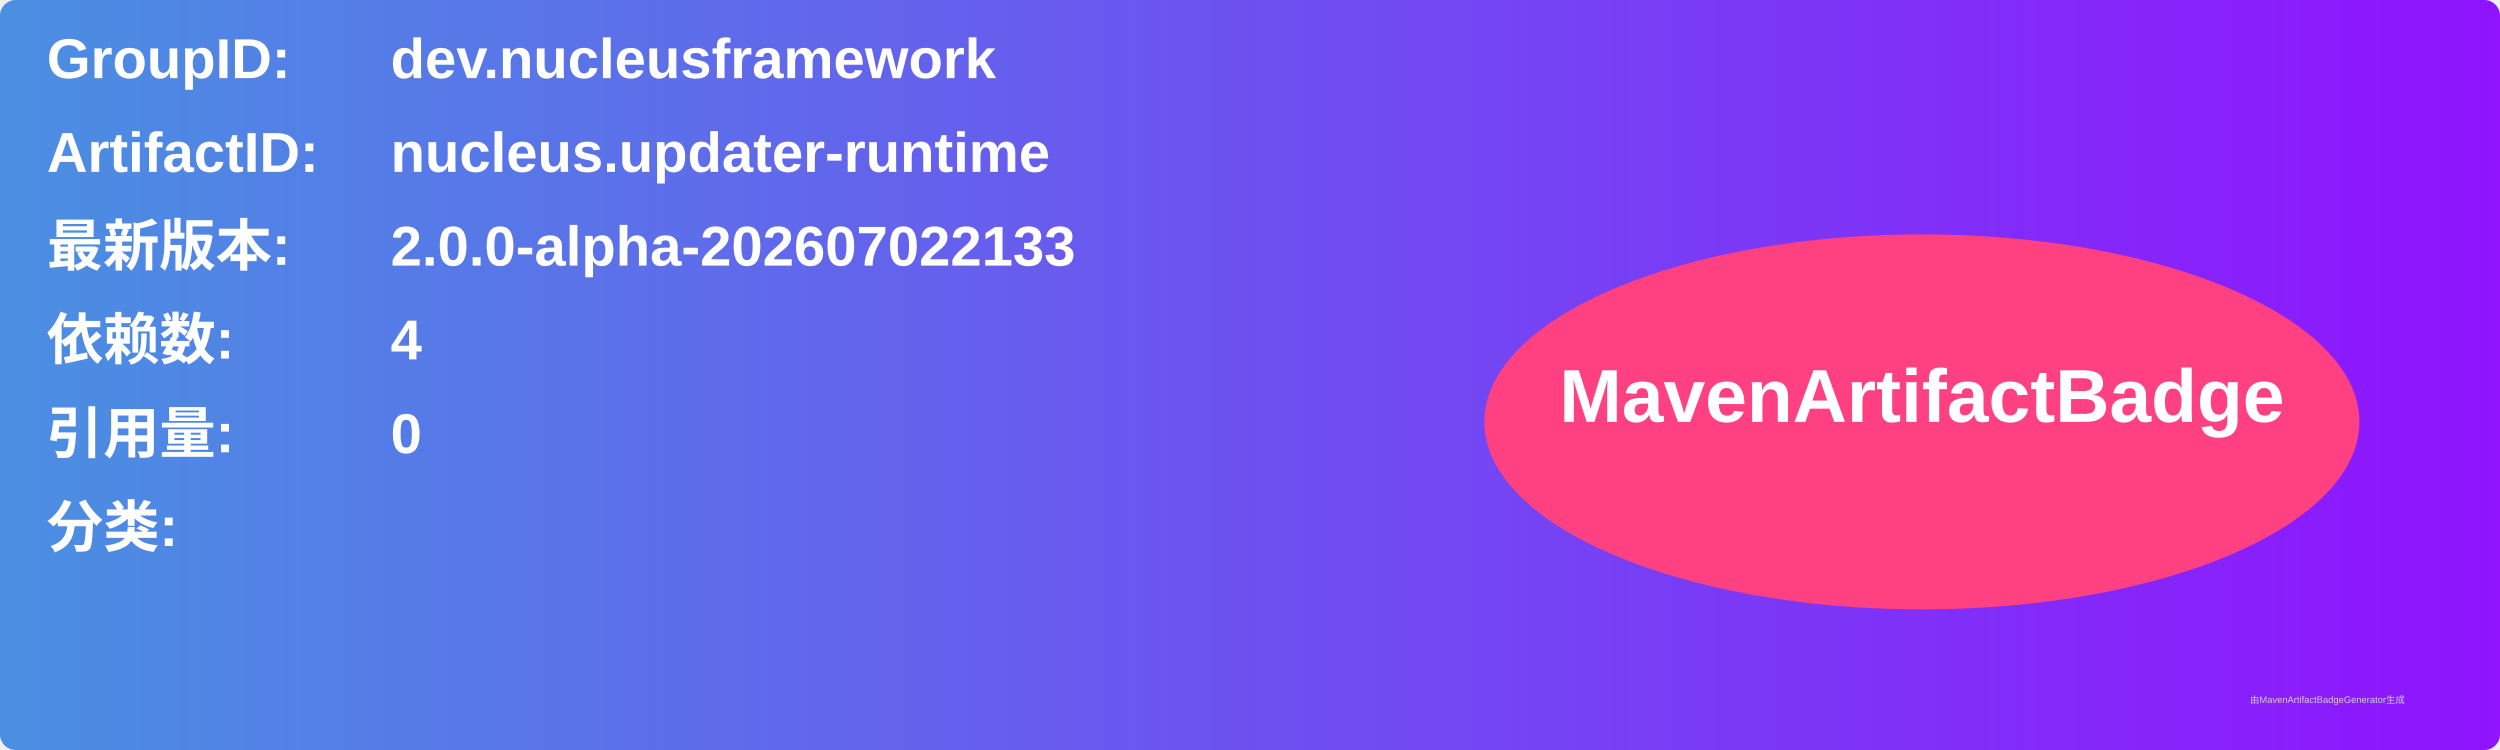
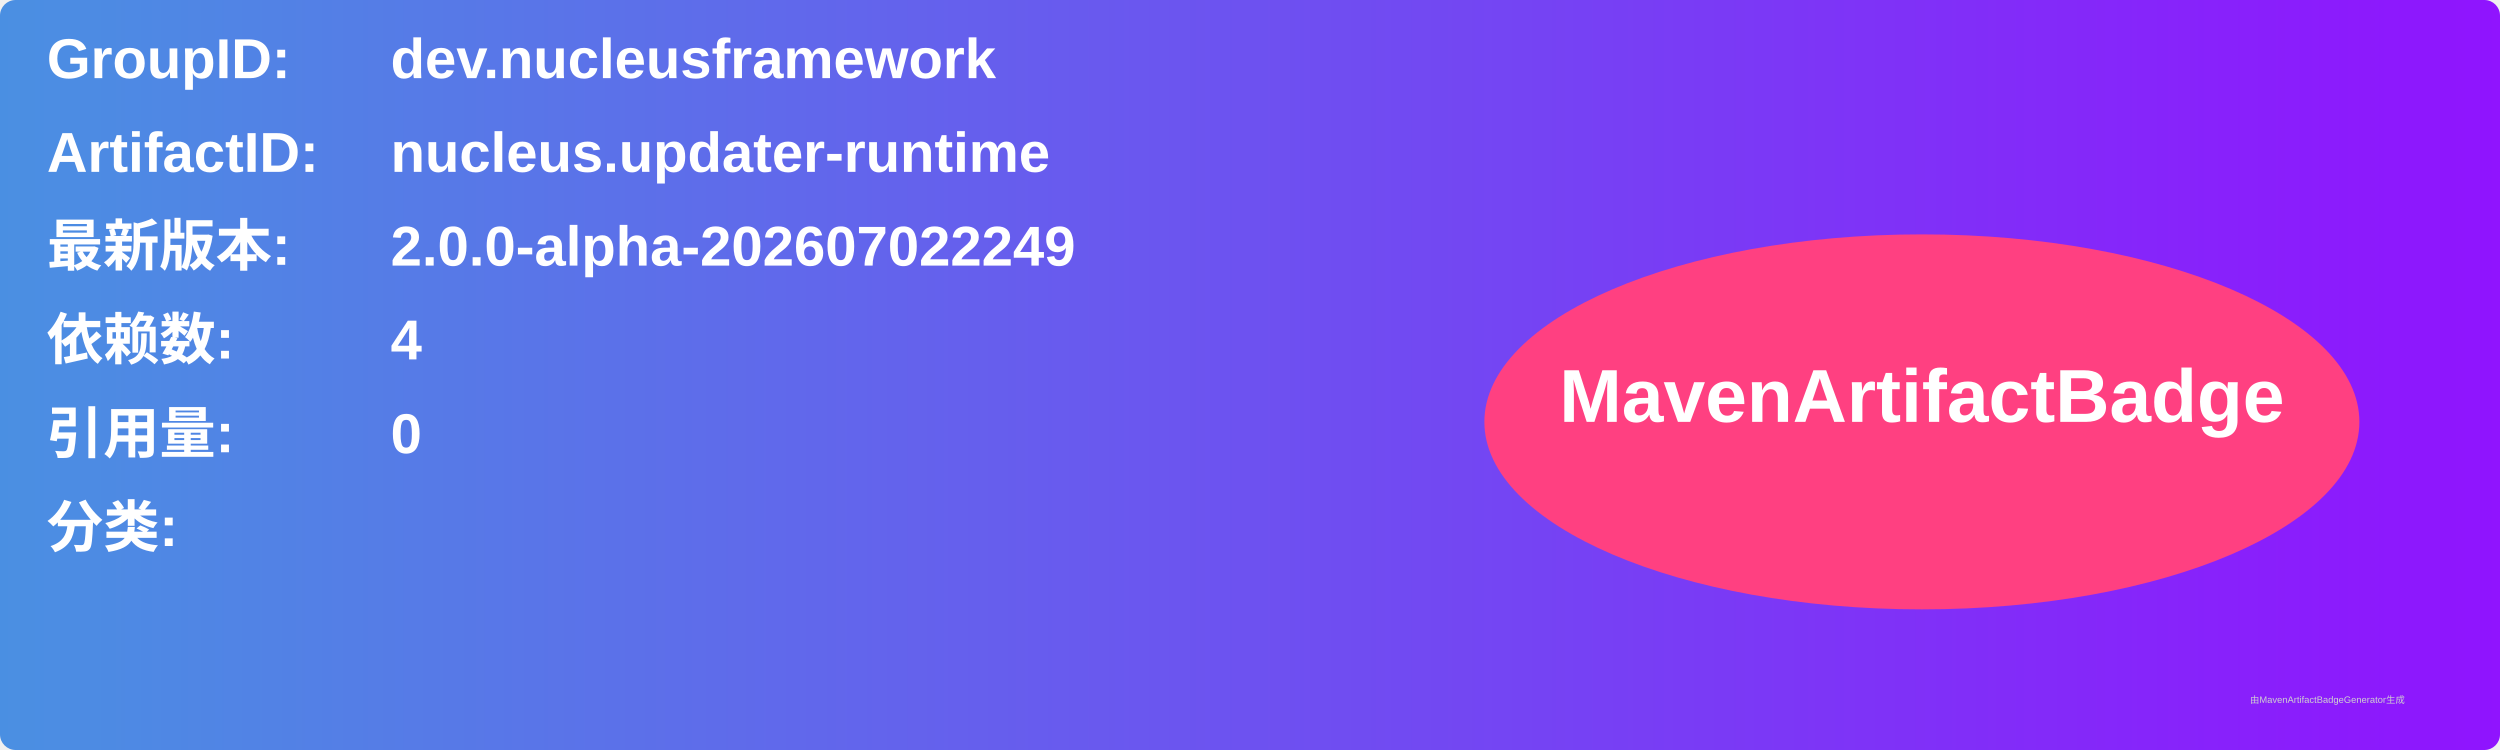
<svg xmlns="http://www.w3.org/2000/svg" width="800" height="240" viewBox="0 0 800 240">
  <linearGradient id="grad" x1="0%" y1="0%" x2="100%" y2="0%">
    <stop offset="0%" stop-color="#4a90e2" />
    <stop offset="100%" stop-color="#9013fe" />
  </linearGradient>
  <rect width="100%" height="100%" rx="5" ry="5" fill="url(#grad)" />
  <g transform="translate(15, 15)">
    <text x="0" y="10" font-family="Arial" font-size="18" fill="white" font-weight="bold" width="260">GroupID:</text>
    <text x="110" y="10" font-family="Arial" font-size="18" fill="white" font-weight="bold" width="460">dev.nucleusframework</text>
    <text x="0" y="40" font-family="Arial" font-size="18" fill="white" font-weight="bold" width="260">ArtifactID:</text>
    <text x="110" y="40" font-family="Arial" font-size="18" fill="white" font-weight="bold" width="460">nucleus.updater-runtime</text>
    <text x="0" y="70" font-family="Arial" font-size="18" fill="white" font-weight="bold">最新版本:</text>
    <text x="110" y="70" font-family="Arial" font-size="18" fill="white" font-weight="bold">
-       <tspan font-weight="bold">2.0.0-alpha-202607022133</tspan>
+       <tspan font-weight="bold">2.0.0-alpha-202607022249</tspan>
    </text>
    <text x="0" y="100" font-family="Arial" font-size="18" fill="white" font-weight="bold">依赖数: </text>
    <text x="110" y="100" font-family="Arial" font-size="18" fill="white">
      <tspan font-weight="bold">4</tspan>
    </text>
    <text x="0" y="130" font-family="Arial" font-size="18" fill="white" font-weight="bold">引用量: </text>
    <text x="110" y="130" font-family="Arial" font-size="18" fill="white">
      <tspan font-weight="bold">0</tspan>
    </text>
    <text x="0" y="160" font-family="Arial" font-size="18" fill="white" font-weight="bold">分类:</text>
    <text x="10" y="190" font-family="Arial" font-size="10" fill="white">
      <tspan font-weight="bold" />
    </text>
    <ellipse cx="600" cy="120" rx="140" ry="60" fill="#ff4081" />
    <text x="600" y="120" text-anchor="middle" font-family="Arial" font-size="24" fill="white" font-weight="bold">MavenArtifactBadge</text>
  </g>
  <text x="720" y="225" font-family="Arial" font-size="3" fill="#d0d0d0">由MavenArtifactBadgeGenerator生成</text>
</svg>
